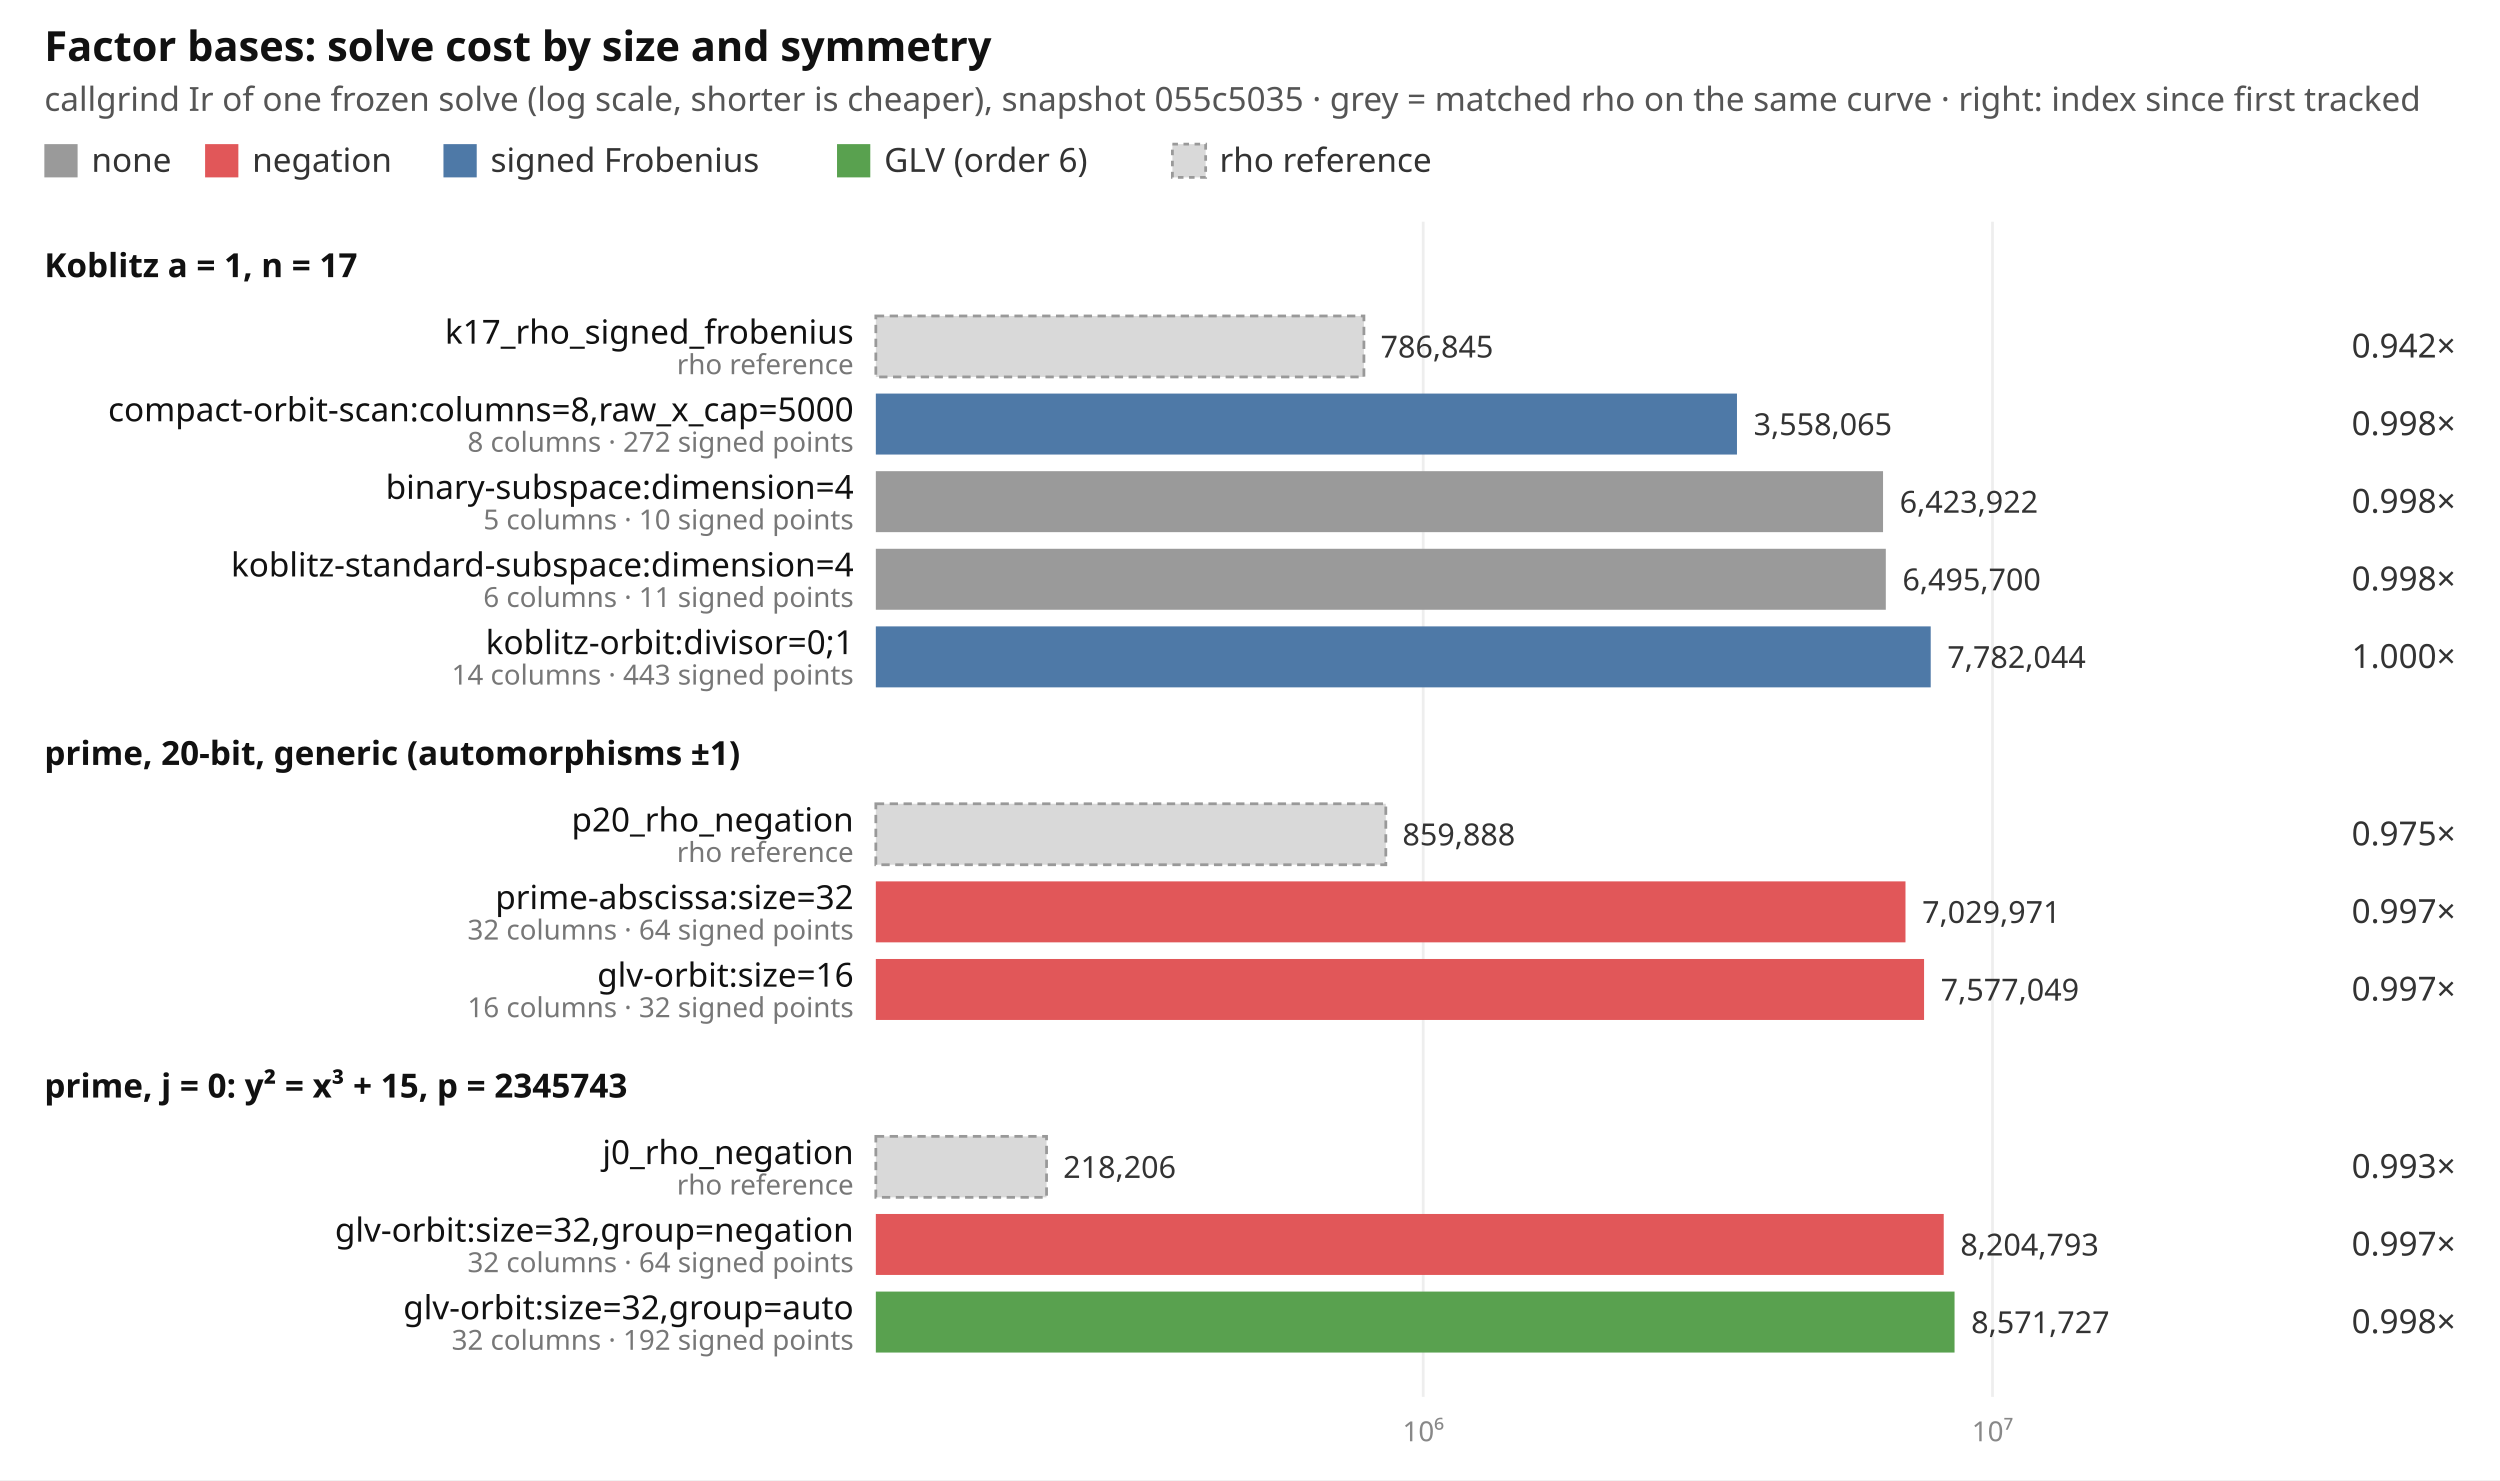
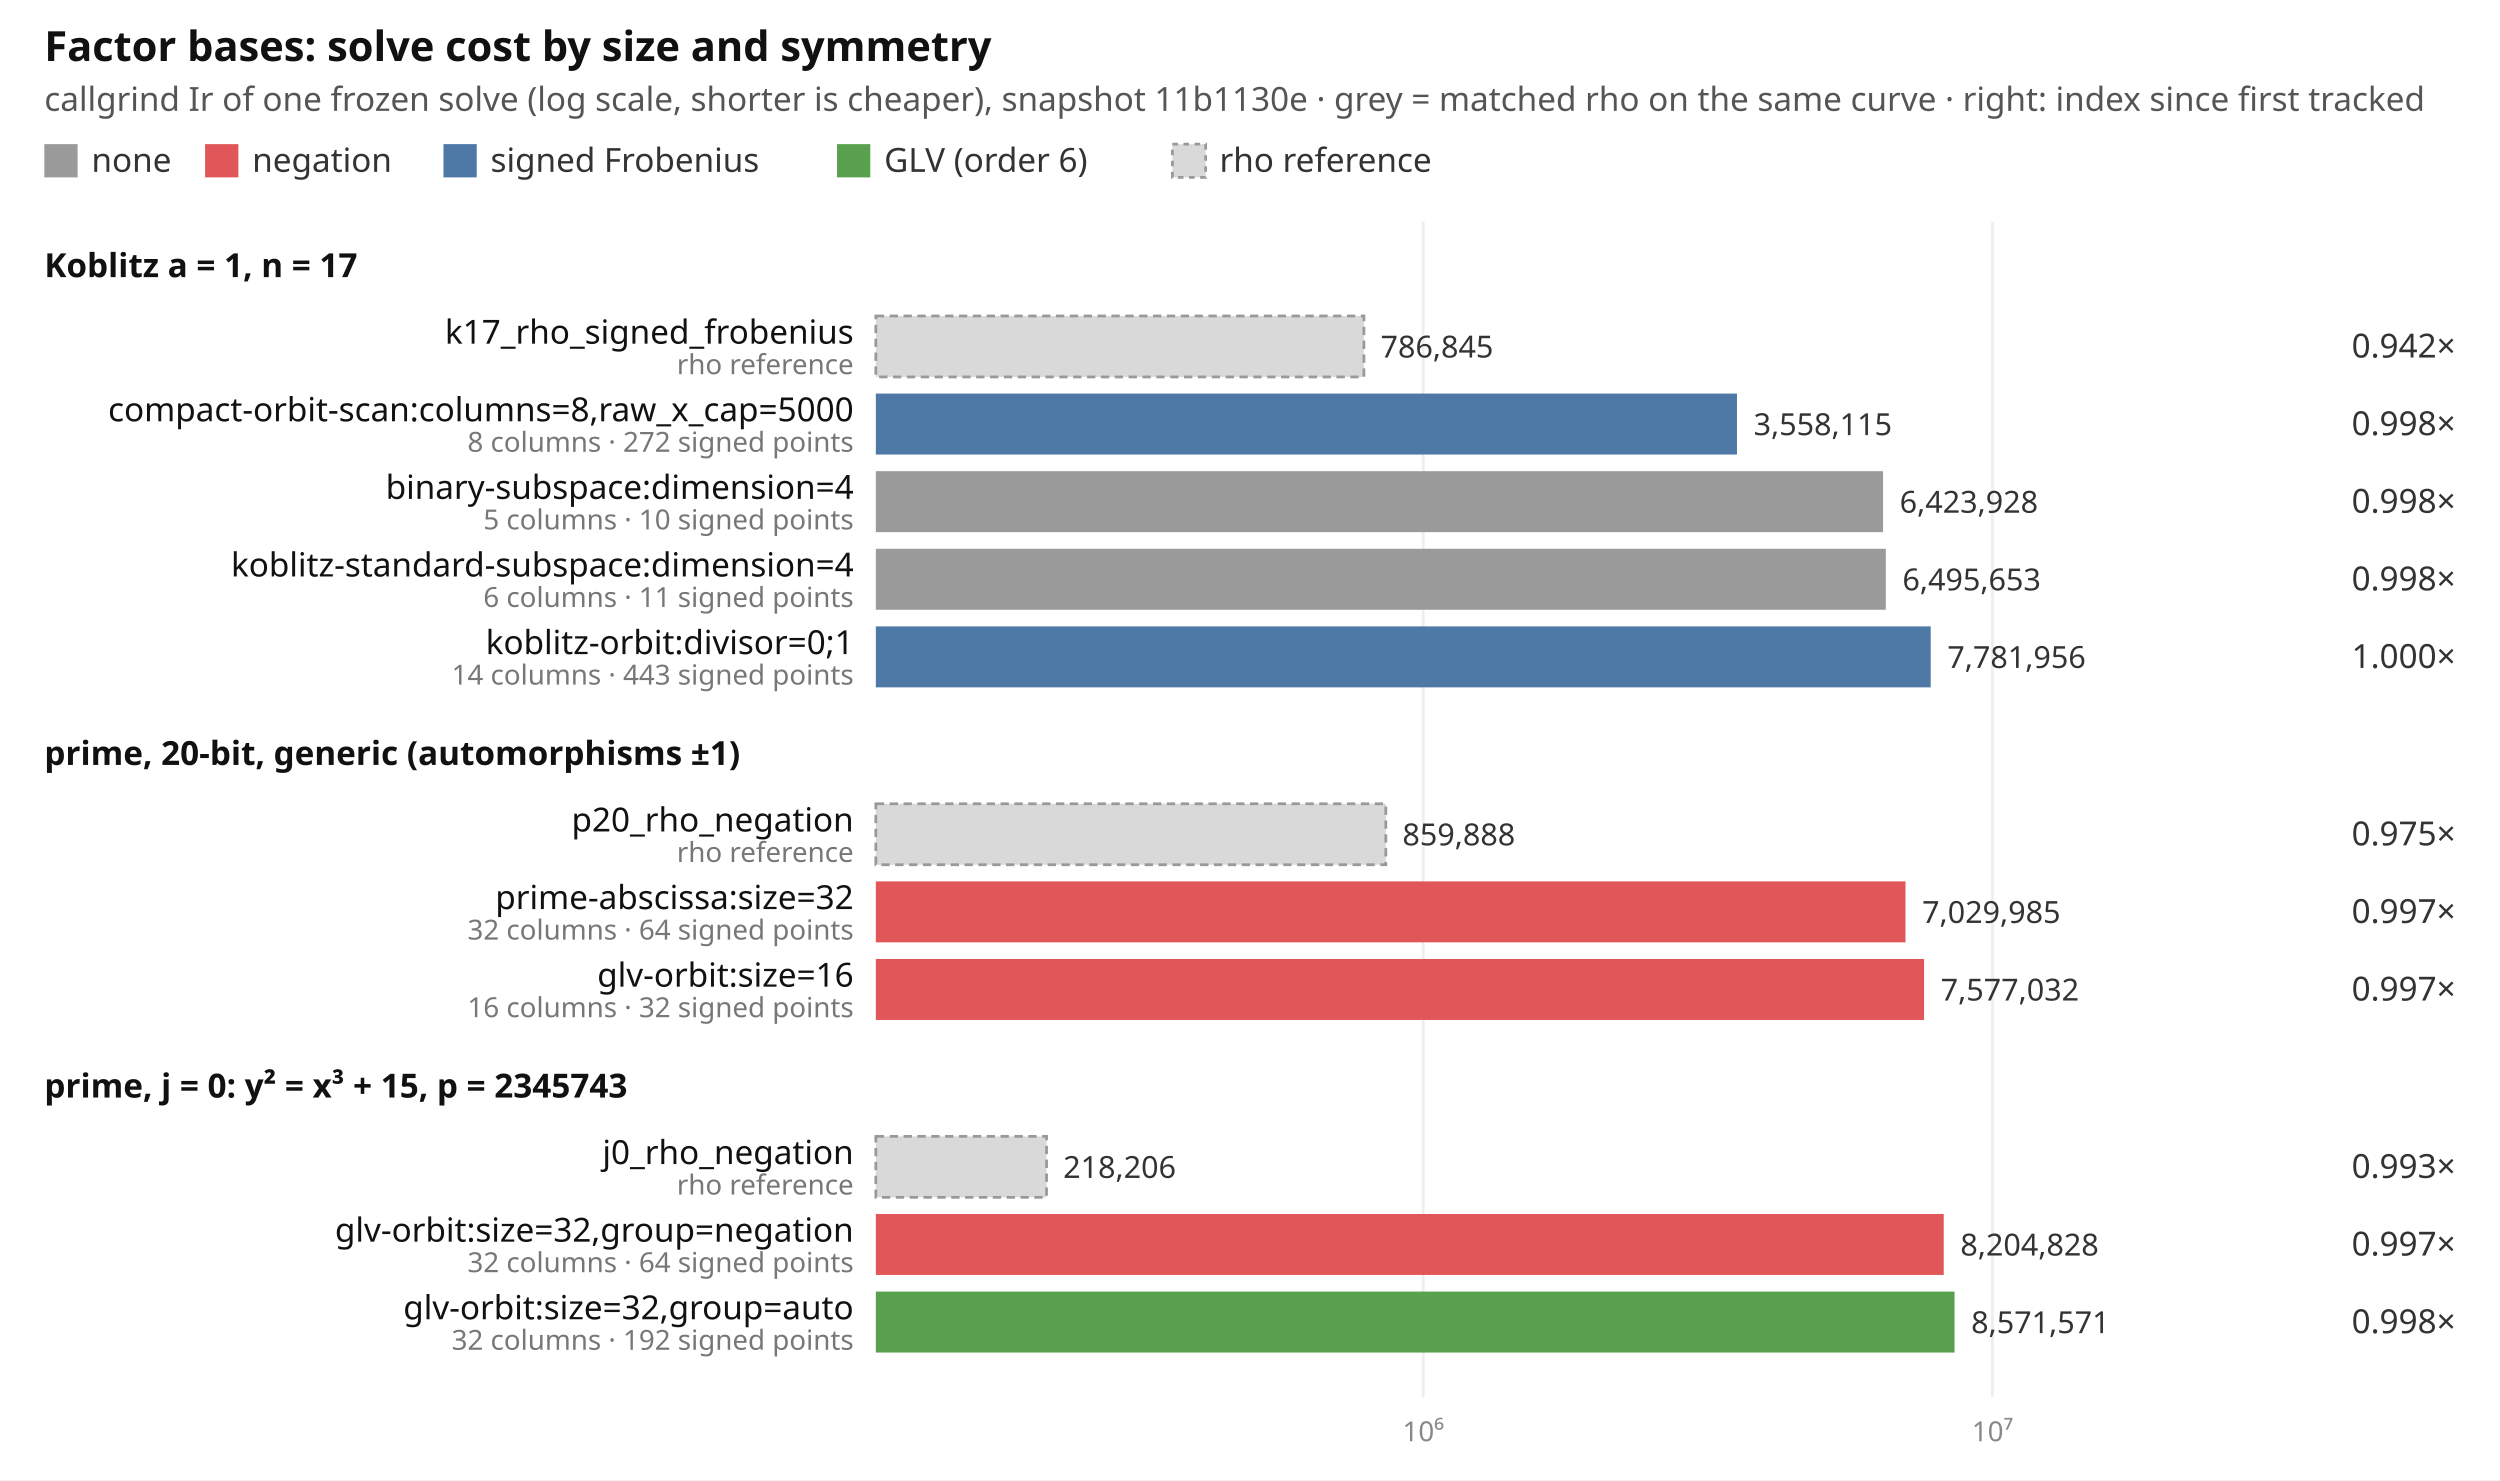
<svg xmlns="http://www.w3.org/2000/svg" width="902" height="534" viewBox="0 0 902 534" font-family="ui-sans-serif, system-ui, sans-serif" font-size="12">
  <rect width="902" height="534" fill="#ffffff" />
  <text x="16" y="22" font-size="15" font-weight="600" fill="#111">Factor bases: solve cost by size and symmetry</text>
-   <text x="16" y="40" fill="#555">callgrind Ir of one frozen solve (log scale, shorter is cheaper), snapshot 055c5035 · grey = matched rho on the same curve · right: index since first tracked</text>
+   <text x="16" y="40" fill="#555">callgrind Ir of one frozen solve (log scale, shorter is cheaper), snapshot 11b1130e · grey = matched rho on the same curve · right: index since first tracked</text>
  <rect x="16" y="52" width="12" height="12" fill="#9a9a9a" />
  <text x="33" y="62" fill="#333">none</text>
  <rect x="74" y="52" width="12" height="12" fill="#e15759" />
  <text x="91" y="62" fill="#333">negation</text>
  <rect x="160" y="52" width="12" height="12" fill="#4e79a7" />
  <text x="177" y="62" fill="#333">signed Frobenius</text>
  <rect x="302" y="52" width="12" height="12" fill="#59a14f" />
  <text x="319" y="62" fill="#333">GLV (order 6)</text>
  <rect x="423" y="52" width="12" height="12" fill="#d9d9d9" stroke="#999" stroke-dasharray="2 2" />
  <text x="440" y="62" fill="#333">rho reference</text>
  <line x1="513.5" x2="513.5" y1="80" y2="504" stroke="#eeeeee" />
  <text x="513.5" y="520" text-anchor="middle" fill="#888" font-size="10">10⁶</text>
  <line x1="718.9" x2="718.9" y1="80" y2="504" stroke="#eeeeee" />
  <text x="718.9" y="520" text-anchor="middle" fill="#888" font-size="10">10⁷</text>
  <text x="16" y="100" font-weight="600" fill="#111">Koblitz a = 1, n = 17</text>
  <rect x="316" y="114" width="176.1" height="22" fill="#d9d9d9" stroke="#999" stroke-dasharray="3 2" />
  <text x="308" y="124" text-anchor="end" fill="#111">k17_rho_signed_frobenius</text>
  <text x="308" y="135" text-anchor="end" fill="#777" font-size="10">rho reference</text>
  <text x="498.1" y="129" fill="#333" font-size="11">786,845</text>
  <text x="886" y="129" text-anchor="end" fill="#333">0.942×</text>
  <rect x="316" y="142" width="310.7" height="22" fill="#4e79a7" />
  <text x="308" y="152" text-anchor="end" fill="#111">compact-orbit-scan:columns=8,raw_x_cap=5000</text>
  <text x="308" y="163" text-anchor="end" fill="#777" font-size="10">8 columns · 272 signed points</text>
-   <text x="632.7" y="157" fill="#333" font-size="11">3,558,065</text>
+   <text x="632.7" y="157" fill="#333" font-size="11">3,558,115</text>
  <text x="886" y="157" text-anchor="end" fill="#333">0.998×</text>
  <rect x="316" y="170" width="363.4" height="22" fill="#9a9a9a" />
  <text x="308" y="180" text-anchor="end" fill="#111">binary-subspace:dimension=4</text>
  <text x="308" y="191" text-anchor="end" fill="#777" font-size="10">5 columns · 10 signed points</text>
-   <text x="685.4" y="185" fill="#333" font-size="11">6,423,922</text>
+   <text x="685.4" y="185" fill="#333" font-size="11">6,423,928</text>
  <text x="886" y="185" text-anchor="end" fill="#333">0.998×</text>
  <rect x="316" y="198" width="364.4" height="22" fill="#9a9a9a" />
  <text x="308" y="208" text-anchor="end" fill="#111">koblitz-standard-subspace:dimension=4</text>
  <text x="308" y="219" text-anchor="end" fill="#777" font-size="10">6 columns · 11 signed points</text>
-   <text x="686.4" y="213" fill="#333" font-size="11">6,495,700</text>
+   <text x="686.4" y="213" fill="#333" font-size="11">6,495,653</text>
  <text x="886" y="213" text-anchor="end" fill="#333">0.998×</text>
  <rect x="316" y="226" width="380.6" height="22" fill="#4e79a7" />
  <text x="308" y="236" text-anchor="end" fill="#111">koblitz-orbit:divisor=0;1</text>
  <text x="308" y="247" text-anchor="end" fill="#777" font-size="10">14 columns · 443 signed points</text>
-   <text x="702.6" y="241" fill="#333" font-size="11">7,782,044</text>
+   <text x="702.6" y="241" fill="#333" font-size="11">7,781,956</text>
  <text x="886" y="241" text-anchor="end" fill="#333">1.000×</text>
  <text x="16" y="276" font-weight="600" fill="#111">prime, 20-bit, generic (automorphisms ±1)</text>
  <rect x="316" y="290" width="184.0" height="22" fill="#d9d9d9" stroke="#999" stroke-dasharray="3 2" />
  <text x="308" y="300" text-anchor="end" fill="#111">p20_rho_negation</text>
  <text x="308" y="311" text-anchor="end" fill="#777" font-size="10">rho reference</text>
  <text x="506.0" y="305" fill="#333" font-size="11">859,888</text>
  <text x="886" y="305" text-anchor="end" fill="#333">0.975×</text>
  <rect x="316" y="318" width="371.5" height="22" fill="#e15759" />
  <text x="308" y="328" text-anchor="end" fill="#111">prime-abscissa:size=32</text>
  <text x="308" y="339" text-anchor="end" fill="#777" font-size="10">32 columns · 64 signed points</text>
-   <text x="693.5" y="333" fill="#333" font-size="11">7,029,971</text>
+   <text x="693.5" y="333" fill="#333" font-size="11">7,029,985</text>
  <text x="886" y="333" text-anchor="end" fill="#333">0.997×</text>
  <rect x="316" y="346" width="378.2" height="22" fill="#e15759" />
  <text x="308" y="356" text-anchor="end" fill="#111">glv-orbit:size=16</text>
  <text x="308" y="367" text-anchor="end" fill="#777" font-size="10">16 columns · 32 signed points</text>
-   <text x="700.2" y="361" fill="#333" font-size="11">7,577,049</text>
+   <text x="700.2" y="361" fill="#333" font-size="11">7,577,032</text>
  <text x="886" y="361" text-anchor="end" fill="#333">0.997×</text>
  <text x="16" y="396" font-weight="600" fill="#111">prime, j = 0: y² = x³ + 15, p = 2345743</text>
  <rect x="316" y="410" width="61.6" height="22" fill="#d9d9d9" stroke="#999" stroke-dasharray="3 2" />
  <text x="308" y="420" text-anchor="end" fill="#111">j0_rho_negation</text>
  <text x="308" y="431" text-anchor="end" fill="#777" font-size="10">rho reference</text>
  <text x="383.6" y="425" fill="#333" font-size="11">218,206</text>
  <text x="886" y="425" text-anchor="end" fill="#333">0.993×</text>
  <rect x="316" y="438" width="385.3" height="22" fill="#e15759" />
  <text x="308" y="448" text-anchor="end" fill="#111">glv-orbit:size=32,group=negation</text>
  <text x="308" y="459" text-anchor="end" fill="#777" font-size="10">32 columns · 64 signed points</text>
-   <text x="707.3" y="453" fill="#333" font-size="11">8,204,793</text>
+   <text x="707.3" y="453" fill="#333" font-size="11">8,204,828</text>
  <text x="886" y="453" text-anchor="end" fill="#333">0.997×</text>
  <rect x="316" y="466" width="389.2" height="22" fill="#59a14f" />
  <text x="308" y="476" text-anchor="end" fill="#111">glv-orbit:size=32,group=auto</text>
  <text x="308" y="487" text-anchor="end" fill="#777" font-size="10">32 columns · 192 signed points</text>
-   <text x="711.2" y="481" fill="#333" font-size="11">8,571,727</text>
+   <text x="711.2" y="481" fill="#333" font-size="11">8,571,571</text>
  <text x="886" y="481" text-anchor="end" fill="#333">0.998×</text>
</svg>
